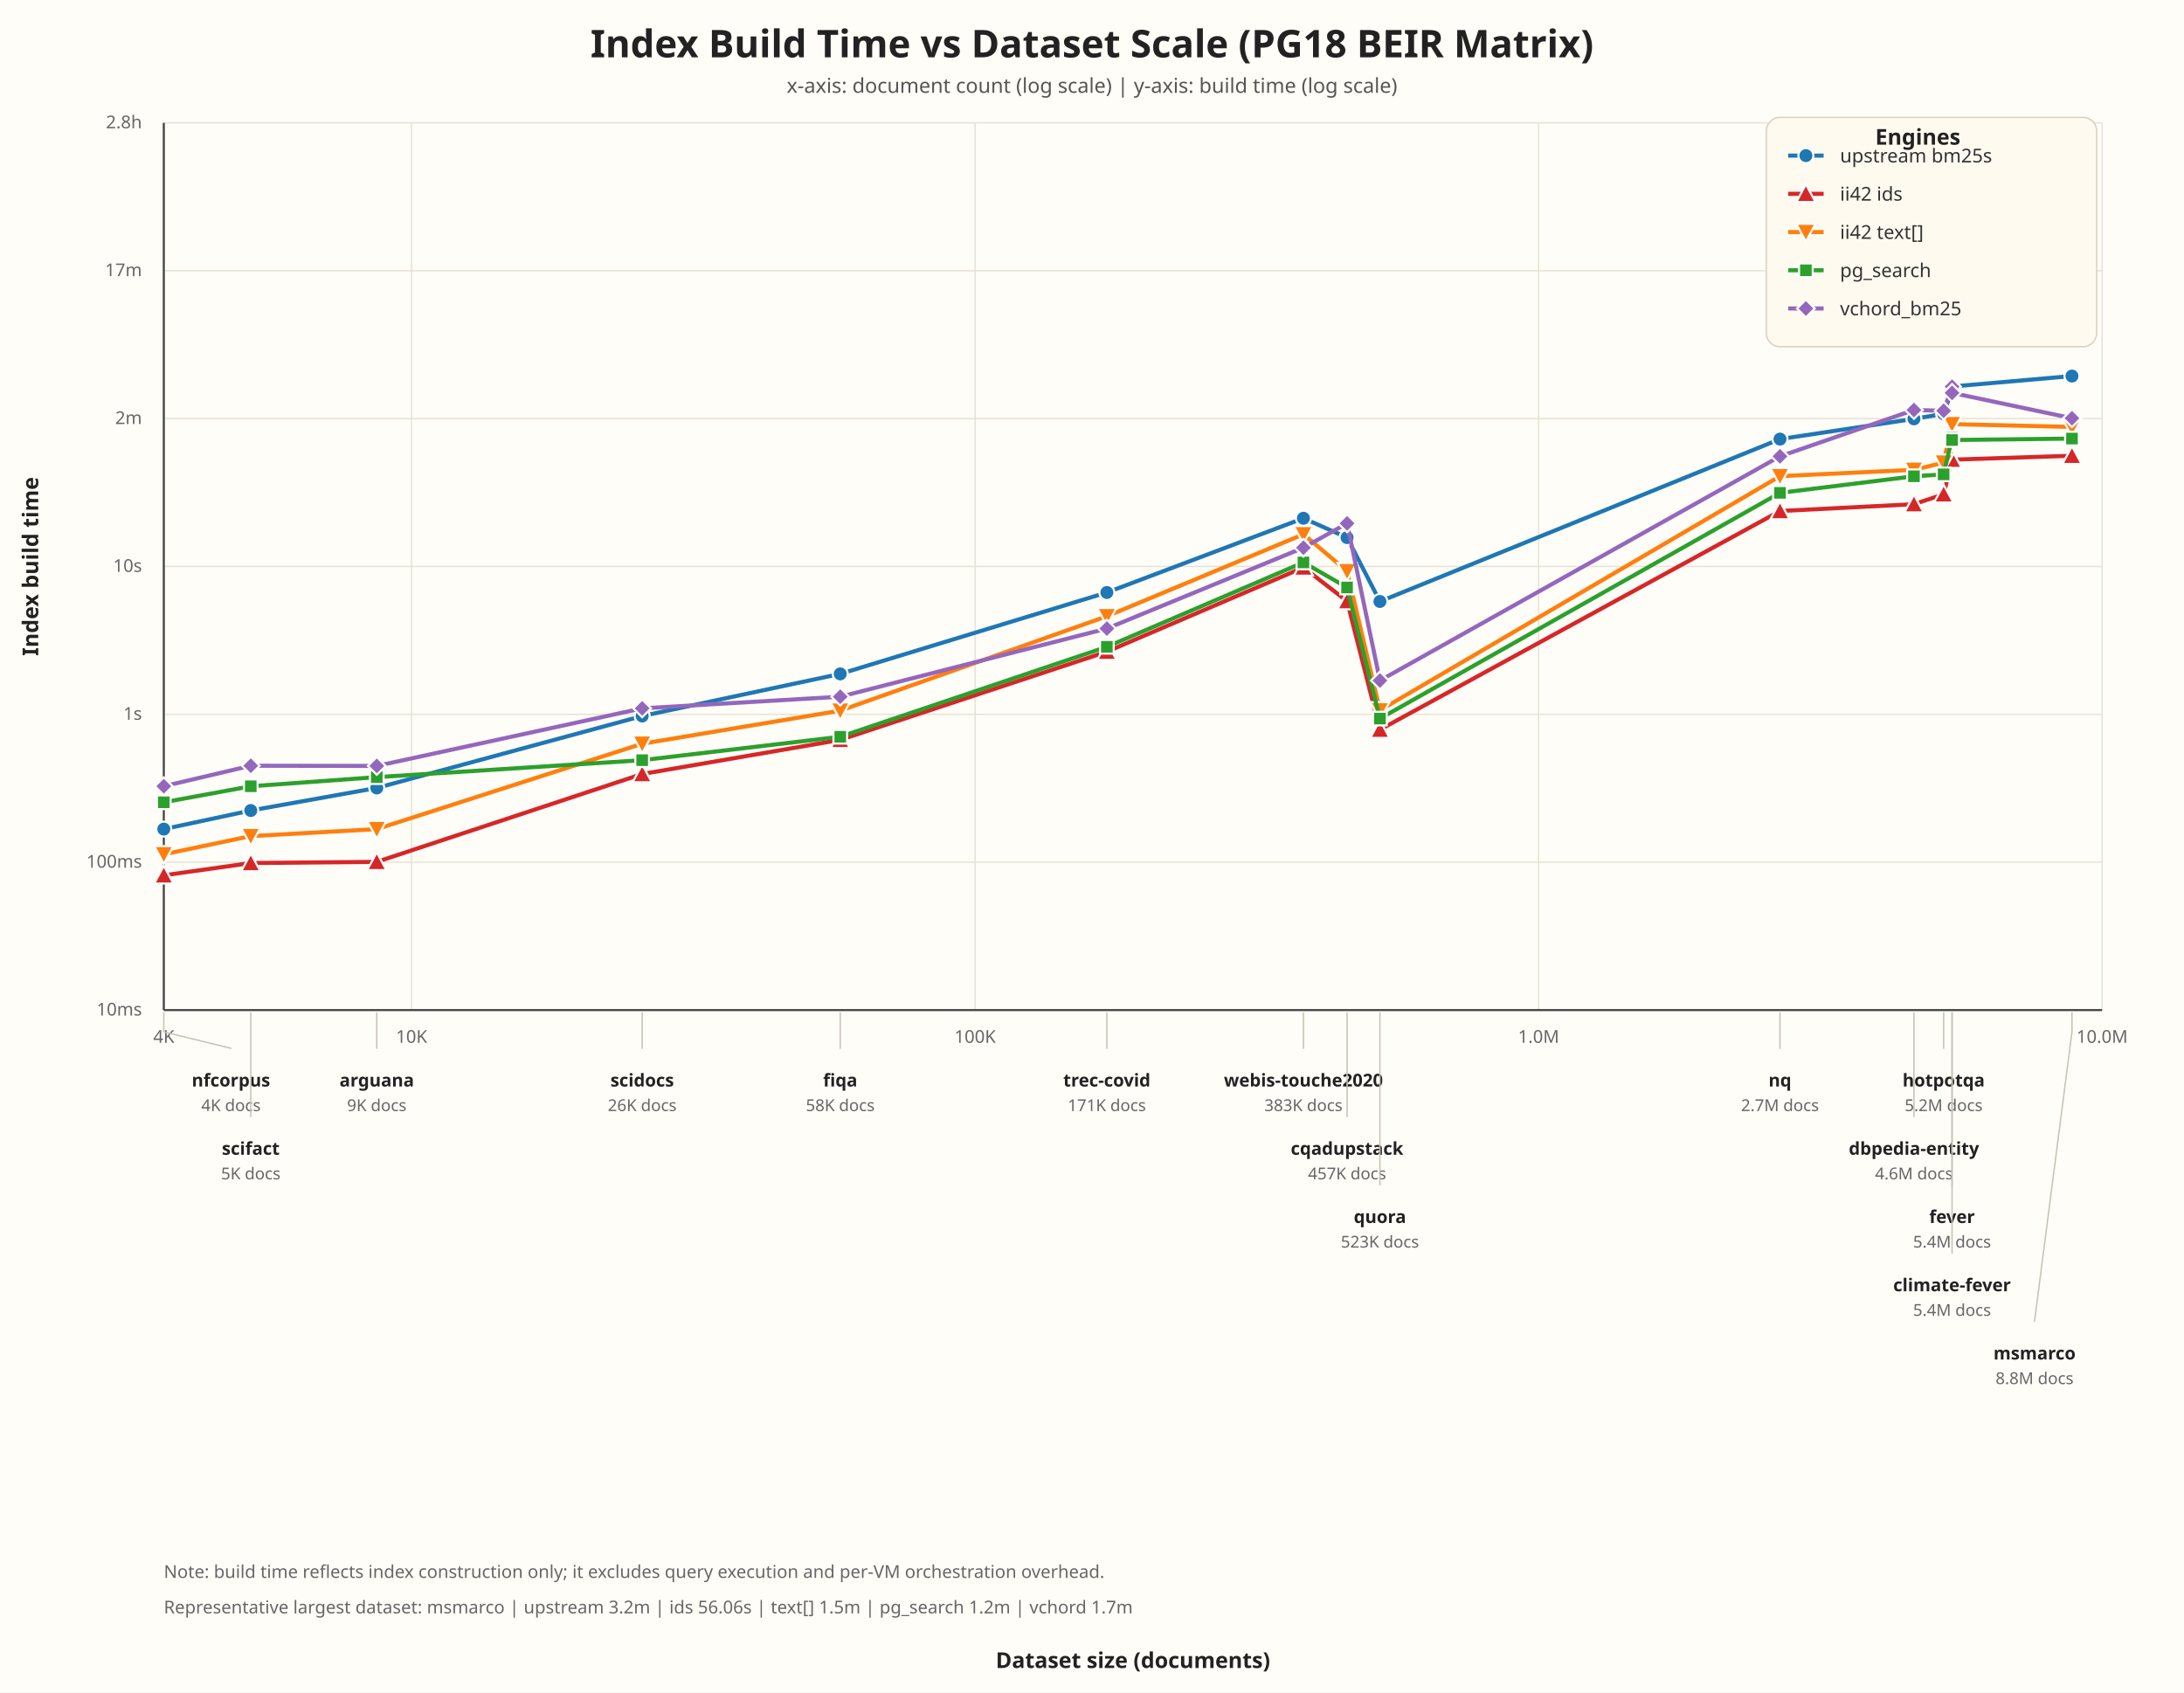
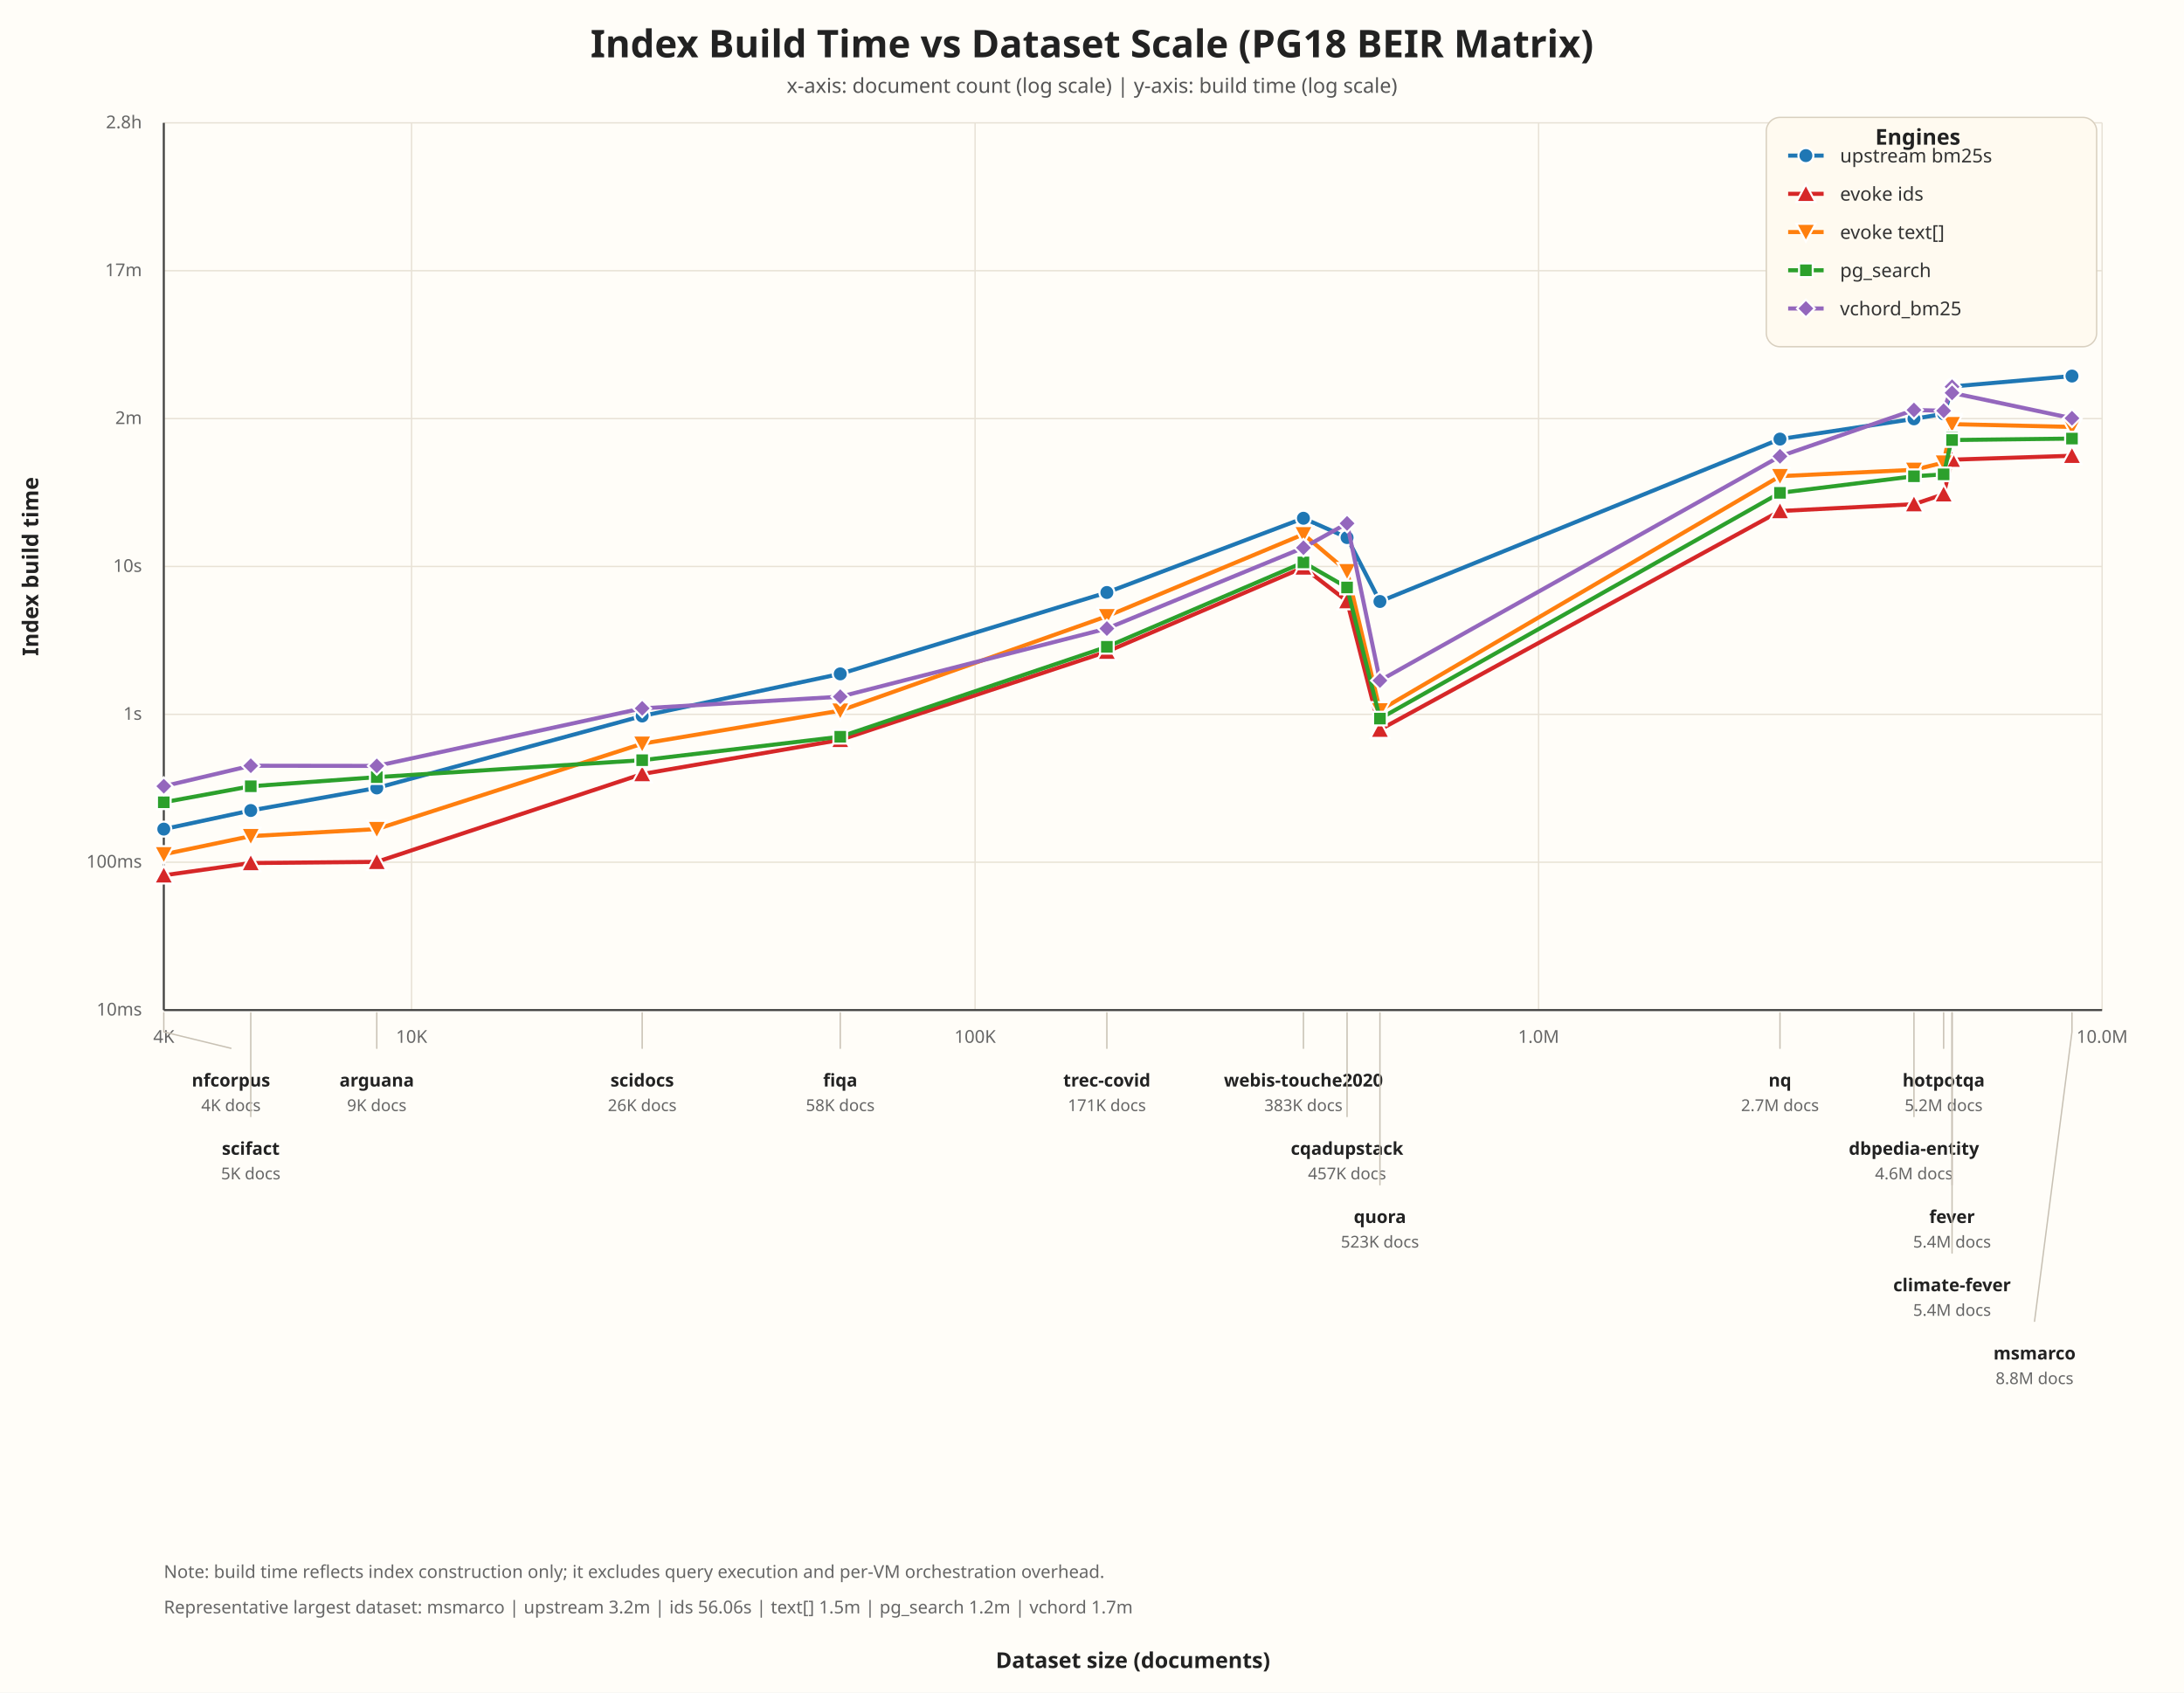
<svg xmlns="http://www.w3.org/2000/svg" width="1600" height="1240" viewBox="0 0 1600 1240">
  <rect width="100%" height="100%" fill="#fffdf8" />
  <text x="800.00" y="42.00" font-size="28" font-weight="700" fill="#222" text-anchor="middle" font-family="ui-sans-serif, system-ui, sans-serif">Index Build Time vs Dataset Scale (PG18 BEIR Matrix)</text>
  <text x="800.00" y="68.00" font-size="15" font-weight="400" fill="#555" text-anchor="middle" font-family="ui-sans-serif, system-ui, sans-serif">x-axis: document count (log scale) | y-axis: build time (log scale)</text>
  <line x1="301.53" y1="90.00" x2="301.53" y2="740.00" stroke="#e8e2d6" stroke-width="1.00" />
  <text x="301.53" y="764.00" font-size="13" font-weight="400" fill="#666" text-anchor="middle" font-family="ui-sans-serif, system-ui, sans-serif">10K</text>
  <line x1="714.35" y1="90.00" x2="714.35" y2="740.00" stroke="#e8e2d6" stroke-width="1.00" />
  <text x="714.35" y="764.00" font-size="13" font-weight="400" fill="#666" text-anchor="middle" font-family="ui-sans-serif, system-ui, sans-serif">100K</text>
  <line x1="1127.18" y1="90.00" x2="1127.18" y2="740.00" stroke="#e8e2d6" stroke-width="1.00" />
  <text x="1127.18" y="764.00" font-size="13" font-weight="400" fill="#666" text-anchor="middle" font-family="ui-sans-serif, system-ui, sans-serif">1.0M</text>
  <line x1="1540.00" y1="90.00" x2="1540.00" y2="740.00" stroke="#e8e2d6" stroke-width="1.00" />
  <text x="1540.00" y="764.00" font-size="13" font-weight="400" fill="#666" text-anchor="middle" font-family="ui-sans-serif, system-ui, sans-serif">10.0M</text>
  <line x1="120.00" y1="90.00" x2="120.00" y2="740.00" stroke="#e8e2d6" stroke-width="1.00" />
  <text x="120.00" y="764.00" font-size="13" font-weight="400" fill="#666" text-anchor="middle" font-family="ui-sans-serif, system-ui, sans-serif">4K</text>
  <line x1="120.00" y1="740.00" x2="1540.00" y2="740.00" stroke="#e8e2d6" stroke-width="1.00" />
  <text x="104.00" y="744.00" font-size="13" font-weight="400" fill="#666" text-anchor="end" font-family="ui-sans-serif, system-ui, sans-serif">10ms</text>
  <line x1="120.00" y1="631.67" x2="1540.00" y2="631.67" stroke="#e8e2d6" stroke-width="1.00" />
  <text x="104.00" y="635.67" font-size="13" font-weight="400" fill="#666" text-anchor="end" font-family="ui-sans-serif, system-ui, sans-serif">100ms</text>
  <line x1="120.00" y1="523.33" x2="1540.00" y2="523.33" stroke="#e8e2d6" stroke-width="1.00" />
  <text x="104.00" y="527.33" font-size="13" font-weight="400" fill="#666" text-anchor="end" font-family="ui-sans-serif, system-ui, sans-serif">1s</text>
  <line x1="120.00" y1="415.00" x2="1540.00" y2="415.00" stroke="#e8e2d6" stroke-width="1.00" />
  <text x="104.00" y="419.00" font-size="13" font-weight="400" fill="#666" text-anchor="end" font-family="ui-sans-serif, system-ui, sans-serif">10s</text>
  <line x1="120.00" y1="306.67" x2="1540.00" y2="306.67" stroke="#e8e2d6" stroke-width="1.00" />
  <text x="104.00" y="310.67" font-size="13" font-weight="400" fill="#666" text-anchor="end" font-family="ui-sans-serif, system-ui, sans-serif">2m</text>
  <line x1="120.00" y1="198.33" x2="1540.00" y2="198.33" stroke="#e8e2d6" stroke-width="1.00" />
  <text x="104.00" y="202.33" font-size="13" font-weight="400" fill="#666" text-anchor="end" font-family="ui-sans-serif, system-ui, sans-serif">17m</text>
  <line x1="120.00" y1="90.00" x2="1540.00" y2="90.00" stroke="#e8e2d6" stroke-width="1.00" />
  <text x="104.00" y="94.00" font-size="13" font-weight="400" fill="#666" text-anchor="end" font-family="ui-sans-serif, system-ui, sans-serif">2.8h</text>
  <line x1="120.00" y1="90.00" x2="120.00" y2="740.00" stroke="#444" stroke-width="1.50" />
  <line x1="120.00" y1="740.00" x2="1540.00" y2="740.00" stroke="#444" stroke-width="1.50" />
  <path d="M 120.00 607.42 L 183.71 593.79 L 276.03 577.27 L 470.46 524.56 L 615.57 493.70 L 810.89 434.07 L 954.90 379.68 L 986.86 393.84 L 1010.94 440.66 L 1304.02 321.68 L 1402.17 306.86 L 1423.91 303.19 L 1430.08 285.61 L 1430.08 283.16 L 1517.93 275.50" fill="none" stroke="#1f77b4" stroke-width="3" stroke-linecap="round" stroke-linejoin="round" />
  <circle cx="120.00" cy="607.42" r="5.5" fill="#1f77b4" stroke="white" stroke-width="1.5" />
  <circle cx="183.71" cy="593.79" r="5.5" fill="#1f77b4" stroke="white" stroke-width="1.5" />
  <circle cx="276.03" cy="577.27" r="5.5" fill="#1f77b4" stroke="white" stroke-width="1.5" />
  <circle cx="470.46" cy="524.56" r="5.5" fill="#1f77b4" stroke="white" stroke-width="1.5" />
  <circle cx="615.57" cy="493.70" r="5.5" fill="#1f77b4" stroke="white" stroke-width="1.5" />
  <circle cx="810.89" cy="434.07" r="5.5" fill="#1f77b4" stroke="white" stroke-width="1.5" />
  <circle cx="954.90" cy="379.68" r="5.5" fill="#1f77b4" stroke="white" stroke-width="1.5" />
  <circle cx="986.86" cy="393.84" r="5.5" fill="#1f77b4" stroke="white" stroke-width="1.5" />
  <circle cx="1010.94" cy="440.66" r="5.5" fill="#1f77b4" stroke="white" stroke-width="1.5" />
  <circle cx="1304.02" cy="321.68" r="5.5" fill="#1f77b4" stroke="white" stroke-width="1.5" />
  <circle cx="1402.17" cy="306.86" r="5.5" fill="#1f77b4" stroke="white" stroke-width="1.5" />
  <circle cx="1423.91" cy="303.19" r="5.5" fill="#1f77b4" stroke="white" stroke-width="1.5" />
  <circle cx="1430.08" cy="285.61" r="5.5" fill="#1f77b4" stroke="white" stroke-width="1.5" />
  <circle cx="1430.08" cy="283.16" r="5.5" fill="#1f77b4" stroke="white" stroke-width="1.5" />
  <circle cx="1517.93" cy="275.50" r="5.5" fill="#1f77b4" stroke="white" stroke-width="1.5" />
  <path d="M 120.00 641.27 L 183.71 632.27 L 276.03 631.41 L 470.46 567.06 L 615.57 542.05 L 810.89 477.43 L 954.90 415.74 L 986.86 440.41 L 1010.94 534.55 L 1304.02 374.38 L 1402.17 369.38 L 1423.91 362.09 L 1430.08 336.69 L 1430.08 336.77 L 1517.93 333.90" fill="none" stroke="#d62728" stroke-width="3" stroke-linecap="round" stroke-linejoin="round" />
  <polygon points="120.00,634.27 127.00,647.27 113.00,647.27" fill="#d62728" stroke="white" stroke-width="1.5" />
  <polygon points="183.71,625.27 190.71,638.27 176.71,638.27" fill="#d62728" stroke="white" stroke-width="1.5" />
  <polygon points="276.03,624.41 283.03,637.41 269.03,637.41" fill="#d62728" stroke="white" stroke-width="1.5" />
  <polygon points="470.46,560.06 477.46,573.06 463.46,573.06" fill="#d62728" stroke="white" stroke-width="1.5" />
  <polygon points="615.57,535.05 622.57,548.05 608.57,548.05" fill="#d62728" stroke="white" stroke-width="1.5" />
  <polygon points="810.89,470.43 817.89,483.43 803.89,483.43" fill="#d62728" stroke="white" stroke-width="1.5" />
  <polygon points="954.90,408.74 961.90,421.74 947.90,421.74" fill="#d62728" stroke="white" stroke-width="1.5" />
  <polygon points="986.86,433.41 993.86,446.41 979.86,446.41" fill="#d62728" stroke="white" stroke-width="1.5" />
  <polygon points="1010.94,527.55 1017.94,540.55 1003.94,540.55" fill="#d62728" stroke="white" stroke-width="1.5" />
  <polygon points="1304.02,367.38 1311.02,380.38 1297.02,380.38" fill="#d62728" stroke="white" stroke-width="1.5" />
  <polygon points="1402.17,362.38 1409.17,375.38 1395.17,375.38" fill="#d62728" stroke="white" stroke-width="1.5" />
  <polygon points="1423.91,355.09 1430.91,368.09 1416.91,368.09" fill="#d62728" stroke="white" stroke-width="1.5" />
  <polygon points="1430.08,329.69 1437.08,342.69 1423.08,342.69" fill="#d62728" stroke="white" stroke-width="1.5" />
  <polygon points="1430.08,329.77 1437.08,342.77 1423.08,342.77" fill="#d62728" stroke="white" stroke-width="1.5" />
  <polygon points="1517.93,326.90 1524.93,339.90 1510.93,339.90" fill="#d62728" stroke="white" stroke-width="1.5" />
  <path d="M 120.00 625.87 L 183.71 612.56 L 276.03 607.40 L 470.46 544.85 L 615.57 520.62 L 810.89 451.47 L 954.90 391.41 L 986.86 418.46 L 1010.94 520.39 L 1304.02 348.84 L 1402.17 344.19 L 1423.91 338.92 L 1430.08 309.28 L 1430.08 310.73 L 1517.93 312.77" fill="none" stroke="#ff7f0e" stroke-width="3" stroke-linecap="round" stroke-linejoin="round" />
  <polygon points="120.00,632.87 127.00,619.87 113.00,619.87" fill="#ff7f0e" stroke="white" stroke-width="1.5" />
  <polygon points="183.71,619.56 190.71,606.56 176.71,606.56" fill="#ff7f0e" stroke="white" stroke-width="1.5" />
  <polygon points="276.03,614.40 283.03,601.40 269.03,601.40" fill="#ff7f0e" stroke="white" stroke-width="1.5" />
  <polygon points="470.46,551.85 477.46,538.85 463.46,538.85" fill="#ff7f0e" stroke="white" stroke-width="1.5" />
  <polygon points="615.57,527.62 622.57,514.62 608.57,514.62" fill="#ff7f0e" stroke="white" stroke-width="1.5" />
  <polygon points="810.89,458.47 817.89,445.47 803.89,445.47" fill="#ff7f0e" stroke="white" stroke-width="1.5" />
  <polygon points="954.90,398.41 961.90,385.41 947.90,385.41" fill="#ff7f0e" stroke="white" stroke-width="1.5" />
  <polygon points="986.86,425.46 993.86,412.46 979.86,412.46" fill="#ff7f0e" stroke="white" stroke-width="1.5" />
  <polygon points="1010.94,527.39 1017.94,514.39 1003.94,514.39" fill="#ff7f0e" stroke="white" stroke-width="1.5" />
  <polygon points="1304.02,355.84 1311.02,342.84 1297.02,342.84" fill="#ff7f0e" stroke="white" stroke-width="1.5" />
  <polygon points="1402.17,351.19 1409.17,338.19 1395.17,338.19" fill="#ff7f0e" stroke="white" stroke-width="1.5" />
  <polygon points="1423.91,345.92 1430.91,332.92 1416.91,332.92" fill="#ff7f0e" stroke="white" stroke-width="1.5" />
  <polygon points="1430.08,316.28 1437.08,303.28 1423.08,303.28" fill="#ff7f0e" stroke="white" stroke-width="1.5" />
  <polygon points="1430.08,317.73 1437.08,304.73 1423.08,304.73" fill="#ff7f0e" stroke="white" stroke-width="1.5" />
  <polygon points="1517.93,319.77 1524.93,306.77 1510.93,306.77" fill="#ff7f0e" stroke="white" stroke-width="1.5" />
  <path d="M 120.00 587.76 L 183.71 576.03 L 276.03 569.34 L 470.46 556.92 L 615.57 539.76 L 810.89 473.86 L 954.90 412.04 L 986.86 430.39 L 1010.94 526.45 L 1304.02 361.07 L 1402.17 348.92 L 1423.91 347.51 L 1430.08 320.76 L 1430.08 322.38 L 1517.93 321.31" fill="none" stroke="#2ca02c" stroke-width="3" stroke-linecap="round" stroke-linejoin="round" />
  <rect x="115.00" y="582.76" width="10" height="10" fill="#2ca02c" stroke="white" stroke-width="1.5" />
  <rect x="178.71" y="571.03" width="10" height="10" fill="#2ca02c" stroke="white" stroke-width="1.5" />
  <rect x="271.03" y="564.34" width="10" height="10" fill="#2ca02c" stroke="white" stroke-width="1.5" />
  <rect x="465.46" y="551.92" width="10" height="10" fill="#2ca02c" stroke="white" stroke-width="1.5" />
  <rect x="610.57" y="534.76" width="10" height="10" fill="#2ca02c" stroke="white" stroke-width="1.5" />
  <rect x="805.89" y="468.86" width="10" height="10" fill="#2ca02c" stroke="white" stroke-width="1.5" />
  <rect x="949.90" y="407.04" width="10" height="10" fill="#2ca02c" stroke="white" stroke-width="1.5" />
  <rect x="981.86" y="425.39" width="10" height="10" fill="#2ca02c" stroke="white" stroke-width="1.5" />
  <rect x="1005.94" y="521.45" width="10" height="10" fill="#2ca02c" stroke="white" stroke-width="1.5" />
  <rect x="1299.02" y="356.07" width="10" height="10" fill="#2ca02c" stroke="white" stroke-width="1.5" />
  <rect x="1397.17" y="343.92" width="10" height="10" fill="#2ca02c" stroke="white" stroke-width="1.5" />
  <rect x="1418.91" y="342.51" width="10" height="10" fill="#2ca02c" stroke="white" stroke-width="1.5" />
  <rect x="1425.08" y="315.76" width="10" height="10" fill="#2ca02c" stroke="white" stroke-width="1.5" />
  <rect x="1425.08" y="317.38" width="10" height="10" fill="#2ca02c" stroke="white" stroke-width="1.5" />
  <rect x="1512.93" y="316.31" width="10" height="10" fill="#2ca02c" stroke="white" stroke-width="1.5" />
  <path d="M 120.00 576.00 L 183.71 560.99 L 276.03 561.12 L 470.46 518.95 L 615.57 510.41 L 810.89 460.48 L 954.90 401.26 L 986.86 383.44 L 1010.94 498.56 L 1304.02 334.31 L 1402.17 300.37 L 1423.91 300.92 L 1430.08 283.32 L 1430.08 287.83 L 1517.93 306.40" fill="none" stroke="#9467bd" stroke-width="3" stroke-linecap="round" stroke-linejoin="round" />
  <polygon points="120.00,569.50 126.50,576.00 120.00,582.50 113.50,576.00" fill="#9467bd" stroke="white" stroke-width="1.5" />
  <polygon points="183.71,554.49 190.21,560.99 183.71,567.49 177.21,560.99" fill="#9467bd" stroke="white" stroke-width="1.5" />
  <polygon points="276.03,554.62 282.53,561.12 276.03,567.62 269.53,561.12" fill="#9467bd" stroke="white" stroke-width="1.5" />
  <polygon points="470.46,512.45 476.96,518.95 470.46,525.45 463.96,518.95" fill="#9467bd" stroke="white" stroke-width="1.5" />
  <polygon points="615.57,503.91 622.07,510.41 615.57,516.91 609.07,510.41" fill="#9467bd" stroke="white" stroke-width="1.5" />
  <polygon points="810.89,453.98 817.39,460.48 810.89,466.98 804.39,460.48" fill="#9467bd" stroke="white" stroke-width="1.5" />
  <polygon points="954.90,394.76 961.40,401.26 954.90,407.76 948.40,401.26" fill="#9467bd" stroke="white" stroke-width="1.5" />
  <polygon points="986.86,376.94 993.36,383.44 986.86,389.94 980.36,383.44" fill="#9467bd" stroke="white" stroke-width="1.5" />
  <polygon points="1010.94,492.06 1017.44,498.56 1010.94,505.06 1004.44,498.56" fill="#9467bd" stroke="white" stroke-width="1.5" />
  <polygon points="1304.02,327.81 1310.52,334.31 1304.02,340.81 1297.52,334.31" fill="#9467bd" stroke="white" stroke-width="1.5" />
  <polygon points="1402.17,293.87 1408.67,300.37 1402.17,306.87 1395.67,300.37" fill="#9467bd" stroke="white" stroke-width="1.5" />
  <polygon points="1423.91,294.42 1430.41,300.92 1423.91,307.42 1417.41,300.92" fill="#9467bd" stroke="white" stroke-width="1.5" />
  <polygon points="1430.08,276.82 1436.58,283.32 1430.08,289.82 1423.58,283.32" fill="#9467bd" stroke="white" stroke-width="1.5" />
  <polygon points="1430.08,281.33 1436.58,287.83 1430.08,294.33 1423.58,287.83" fill="#9467bd" stroke="white" stroke-width="1.5" />
  <polygon points="1517.93,299.90 1524.43,306.40 1517.93,312.90 1511.43,306.40" fill="#9467bd" stroke="white" stroke-width="1.5" />
  <polyline points="120.00,742.00 120.00,756.00 169.20,768.00" fill="none" stroke="#c8c1b4" stroke-width="1.00" stroke-linecap="round" stroke-linejoin="round" />
  <text x="169.20" y="796.00" font-size="13" font-weight="600" fill="#222" text-anchor="middle" font-family="ui-sans-serif, system-ui, sans-serif">nfcorpus</text>
  <text x="169.20" y="814.00" font-size="12" font-weight="400" fill="#666" text-anchor="middle" font-family="ui-sans-serif, system-ui, sans-serif">4K docs</text>
  <polyline points="183.71,742.00 183.71,756.00 183.71,818.00" fill="none" stroke="#c8c1b4" stroke-width="1.00" stroke-linecap="round" stroke-linejoin="round" />
  <text x="183.71" y="846.00" font-size="13" font-weight="600" fill="#222" text-anchor="middle" font-family="ui-sans-serif, system-ui, sans-serif">scifact</text>
  <text x="183.71" y="864.00" font-size="12" font-weight="400" fill="#666" text-anchor="middle" font-family="ui-sans-serif, system-ui, sans-serif">5K docs</text>
  <polyline points="276.03,742.00 276.03,756.00 276.03,768.00" fill="none" stroke="#c8c1b4" stroke-width="1.00" stroke-linecap="round" stroke-linejoin="round" />
  <text x="276.03" y="796.00" font-size="13" font-weight="600" fill="#222" text-anchor="middle" font-family="ui-sans-serif, system-ui, sans-serif">arguana</text>
  <text x="276.03" y="814.00" font-size="12" font-weight="400" fill="#666" text-anchor="middle" font-family="ui-sans-serif, system-ui, sans-serif">9K docs</text>
  <polyline points="470.46,742.00 470.46,756.00 470.46,768.00" fill="none" stroke="#c8c1b4" stroke-width="1.00" stroke-linecap="round" stroke-linejoin="round" />
  <text x="470.46" y="796.00" font-size="13" font-weight="600" fill="#222" text-anchor="middle" font-family="ui-sans-serif, system-ui, sans-serif">scidocs</text>
  <text x="470.46" y="814.00" font-size="12" font-weight="400" fill="#666" text-anchor="middle" font-family="ui-sans-serif, system-ui, sans-serif">26K docs</text>
  <polyline points="615.57,742.00 615.57,756.00 615.57,768.00" fill="none" stroke="#c8c1b4" stroke-width="1.00" stroke-linecap="round" stroke-linejoin="round" />
  <text x="615.57" y="796.00" font-size="13" font-weight="600" fill="#222" text-anchor="middle" font-family="ui-sans-serif, system-ui, sans-serif">fiqa</text>
  <text x="615.57" y="814.00" font-size="12" font-weight="400" fill="#666" text-anchor="middle" font-family="ui-sans-serif, system-ui, sans-serif">58K docs</text>
  <polyline points="810.89,742.00 810.89,756.00 810.89,768.00" fill="none" stroke="#c8c1b4" stroke-width="1.00" stroke-linecap="round" stroke-linejoin="round" />
  <text x="810.89" y="796.00" font-size="13" font-weight="600" fill="#222" text-anchor="middle" font-family="ui-sans-serif, system-ui, sans-serif">trec-covid</text>
  <text x="810.89" y="814.00" font-size="12" font-weight="400" fill="#666" text-anchor="middle" font-family="ui-sans-serif, system-ui, sans-serif">171K docs</text>
  <polyline points="954.90,742.00 954.90,756.00 954.90,768.00" fill="none" stroke="#c8c1b4" stroke-width="1.00" stroke-linecap="round" stroke-linejoin="round" />
  <text x="954.90" y="796.00" font-size="13" font-weight="600" fill="#222" text-anchor="middle" font-family="ui-sans-serif, system-ui, sans-serif">webis-touche2020</text>
  <text x="954.90" y="814.00" font-size="12" font-weight="400" fill="#666" text-anchor="middle" font-family="ui-sans-serif, system-ui, sans-serif">383K docs</text>
  <polyline points="986.86,742.00 986.86,756.00 986.86,818.00" fill="none" stroke="#c8c1b4" stroke-width="1.00" stroke-linecap="round" stroke-linejoin="round" />
  <text x="986.86" y="846.00" font-size="13" font-weight="600" fill="#222" text-anchor="middle" font-family="ui-sans-serif, system-ui, sans-serif">cqadupstack</text>
  <text x="986.86" y="864.00" font-size="12" font-weight="400" fill="#666" text-anchor="middle" font-family="ui-sans-serif, system-ui, sans-serif">457K docs</text>
  <polyline points="1010.94,742.00 1010.94,756.00 1010.94,868.00" fill="none" stroke="#c8c1b4" stroke-width="1.00" stroke-linecap="round" stroke-linejoin="round" />
  <text x="1010.94" y="896.00" font-size="13" font-weight="600" fill="#222" text-anchor="middle" font-family="ui-sans-serif, system-ui, sans-serif">quora</text>
  <text x="1010.94" y="914.00" font-size="12" font-weight="400" fill="#666" text-anchor="middle" font-family="ui-sans-serif, system-ui, sans-serif">523K docs</text>
  <polyline points="1304.02,742.00 1304.02,756.00 1304.02,768.00" fill="none" stroke="#c8c1b4" stroke-width="1.00" stroke-linecap="round" stroke-linejoin="round" />
  <text x="1304.02" y="796.00" font-size="13" font-weight="600" fill="#222" text-anchor="middle" font-family="ui-sans-serif, system-ui, sans-serif">nq</text>
  <text x="1304.02" y="814.00" font-size="12" font-weight="400" fill="#666" text-anchor="middle" font-family="ui-sans-serif, system-ui, sans-serif">2.7M docs</text>
  <polyline points="1402.17,742.00 1402.17,756.00 1402.17,818.00" fill="none" stroke="#c8c1b4" stroke-width="1.00" stroke-linecap="round" stroke-linejoin="round" />
  <text x="1402.17" y="846.00" font-size="13" font-weight="600" fill="#222" text-anchor="middle" font-family="ui-sans-serif, system-ui, sans-serif">dbpedia-entity</text>
  <text x="1402.17" y="864.00" font-size="12" font-weight="400" fill="#666" text-anchor="middle" font-family="ui-sans-serif, system-ui, sans-serif">4.6M docs</text>
  <polyline points="1423.91,742.00 1423.91,756.00 1423.91,768.00" fill="none" stroke="#c8c1b4" stroke-width="1.00" stroke-linecap="round" stroke-linejoin="round" />
  <text x="1423.91" y="796.00" font-size="13" font-weight="600" fill="#222" text-anchor="middle" font-family="ui-sans-serif, system-ui, sans-serif">hotpotqa</text>
  <text x="1423.91" y="814.00" font-size="12" font-weight="400" fill="#666" text-anchor="middle" font-family="ui-sans-serif, system-ui, sans-serif">5.2M docs</text>
  <polyline points="1430.08,742.00 1430.08,756.00 1430.08,868.00" fill="none" stroke="#c8c1b4" stroke-width="1.00" stroke-linecap="round" stroke-linejoin="round" />
  <text x="1430.08" y="896.00" font-size="13" font-weight="600" fill="#222" text-anchor="middle" font-family="ui-sans-serif, system-ui, sans-serif">fever</text>
  <text x="1430.08" y="914.00" font-size="12" font-weight="400" fill="#666" text-anchor="middle" font-family="ui-sans-serif, system-ui, sans-serif">5.4M docs</text>
  <polyline points="1430.08,742.00 1430.08,756.00 1430.08,918.00" fill="none" stroke="#c8c1b4" stroke-width="1.00" stroke-linecap="round" stroke-linejoin="round" />
  <text x="1430.08" y="946.00" font-size="13" font-weight="600" fill="#222" text-anchor="middle" font-family="ui-sans-serif, system-ui, sans-serif">climate-fever</text>
  <text x="1430.08" y="964.00" font-size="12" font-weight="400" fill="#666" text-anchor="middle" font-family="ui-sans-serif, system-ui, sans-serif">5.4M docs</text>
  <polyline points="1517.93,742.00 1517.93,756.00 1490.50,968.00" fill="none" stroke="#c8c1b4" stroke-width="1.00" stroke-linecap="round" stroke-linejoin="round" />
  <text x="1490.50" y="996.00" font-size="13" font-weight="600" fill="#222" text-anchor="middle" font-family="ui-sans-serif, system-ui, sans-serif">msmarco</text>
  <text x="1490.50" y="1014.00" font-size="12" font-weight="400" fill="#666" text-anchor="middle" font-family="ui-sans-serif, system-ui, sans-serif">8.8M docs</text>
  <text x="830.00" y="1222.00" font-size="16" font-weight="600" fill="#222" text-anchor="middle" font-family="ui-sans-serif, system-ui, sans-serif">Dataset size (documents)</text>
  <g transform="translate(28 415.0) rotate(-90)">
    <text x="0.00" y="0.00" font-size="16" font-weight="600" fill="#222" text-anchor="middle" font-family="ui-sans-serif, system-ui, sans-serif">Index build time</text>
  </g>
  <rect x="1294" y="86" width="242" height="168" rx="10" fill="#fffaf0" stroke="#d8cfbf" />
  <text x="1405.00" y="106.00" font-size="16" font-weight="700" fill="#222" text-anchor="middle" font-family="ui-sans-serif, system-ui, sans-serif">Engines</text>
  <line x1="1310.00" y1="114.00" x2="1336.00" y2="114.00" stroke="#1f77b4" stroke-width="3.00" />
  <circle cx="1323.00" cy="114.00" r="5.5" fill="#1f77b4" stroke="white" stroke-width="1.5" />
  <text x="1348.00" y="119.00" font-size="14" font-weight="400" fill="#333" text-anchor="start" font-family="ui-sans-serif, system-ui, sans-serif">upstream bm25s</text>
  <line x1="1310.00" y1="142.00" x2="1336.00" y2="142.00" stroke="#d62728" stroke-width="3.00" />
  <polygon points="1323.00,135.00 1330.00,148.00 1316.00,148.00" fill="#d62728" stroke="white" stroke-width="1.5" />
-   <text x="1348.00" y="147.00" font-size="14" font-weight="400" fill="#333" text-anchor="start" font-family="ui-sans-serif, system-ui, sans-serif">ii42 ids</text>
+   <text x="1348.00" y="147.00" font-size="14" font-weight="400" fill="#333" text-anchor="start" font-family="ui-sans-serif, system-ui, sans-serif">evoke ids</text>
  <line x1="1310.00" y1="170.00" x2="1336.00" y2="170.00" stroke="#ff7f0e" stroke-width="3.00" />
  <polygon points="1323.00,177.00 1330.00,164.00 1316.00,164.00" fill="#ff7f0e" stroke="white" stroke-width="1.5" />
-   <text x="1348.00" y="175.00" font-size="14" font-weight="400" fill="#333" text-anchor="start" font-family="ui-sans-serif, system-ui, sans-serif">ii42 text[]</text>
+   <text x="1348.00" y="175.00" font-size="14" font-weight="400" fill="#333" text-anchor="start" font-family="ui-sans-serif, system-ui, sans-serif">evoke text[]</text>
  <line x1="1310.00" y1="198.00" x2="1336.00" y2="198.00" stroke="#2ca02c" stroke-width="3.00" />
  <rect x="1318.00" y="193.00" width="10" height="10" fill="#2ca02c" stroke="white" stroke-width="1.5" />
  <text x="1348.00" y="203.00" font-size="14" font-weight="400" fill="#333" text-anchor="start" font-family="ui-sans-serif, system-ui, sans-serif">pg_search</text>
  <line x1="1310.00" y1="226.00" x2="1336.00" y2="226.00" stroke="#9467bd" stroke-width="3.00" />
  <polygon points="1323.00,219.50 1329.50,226.00 1323.00,232.50 1316.50,226.00" fill="#9467bd" stroke="white" stroke-width="1.5" />
  <text x="1348.00" y="231.00" font-size="14" font-weight="400" fill="#333" text-anchor="start" font-family="ui-sans-serif, system-ui, sans-serif">vchord_bm25</text>
  <text x="120.00" y="1156.00" font-size="13" font-weight="400" fill="#666" text-anchor="start" font-family="ui-sans-serif, system-ui, sans-serif">Note: build time reflects index construction only; it excludes query execution and per-VM orchestration overhead.</text>
  <text x="120.00" y="1182.00" font-size="13" font-weight="400" fill="#666" text-anchor="start" font-family="ui-sans-serif, system-ui, sans-serif">Representative largest dataset: msmarco | upstream 3.2m | ids 56.06s | text[] 1.5m | pg_search 1.2m | vchord 1.7m</text>
</svg>
